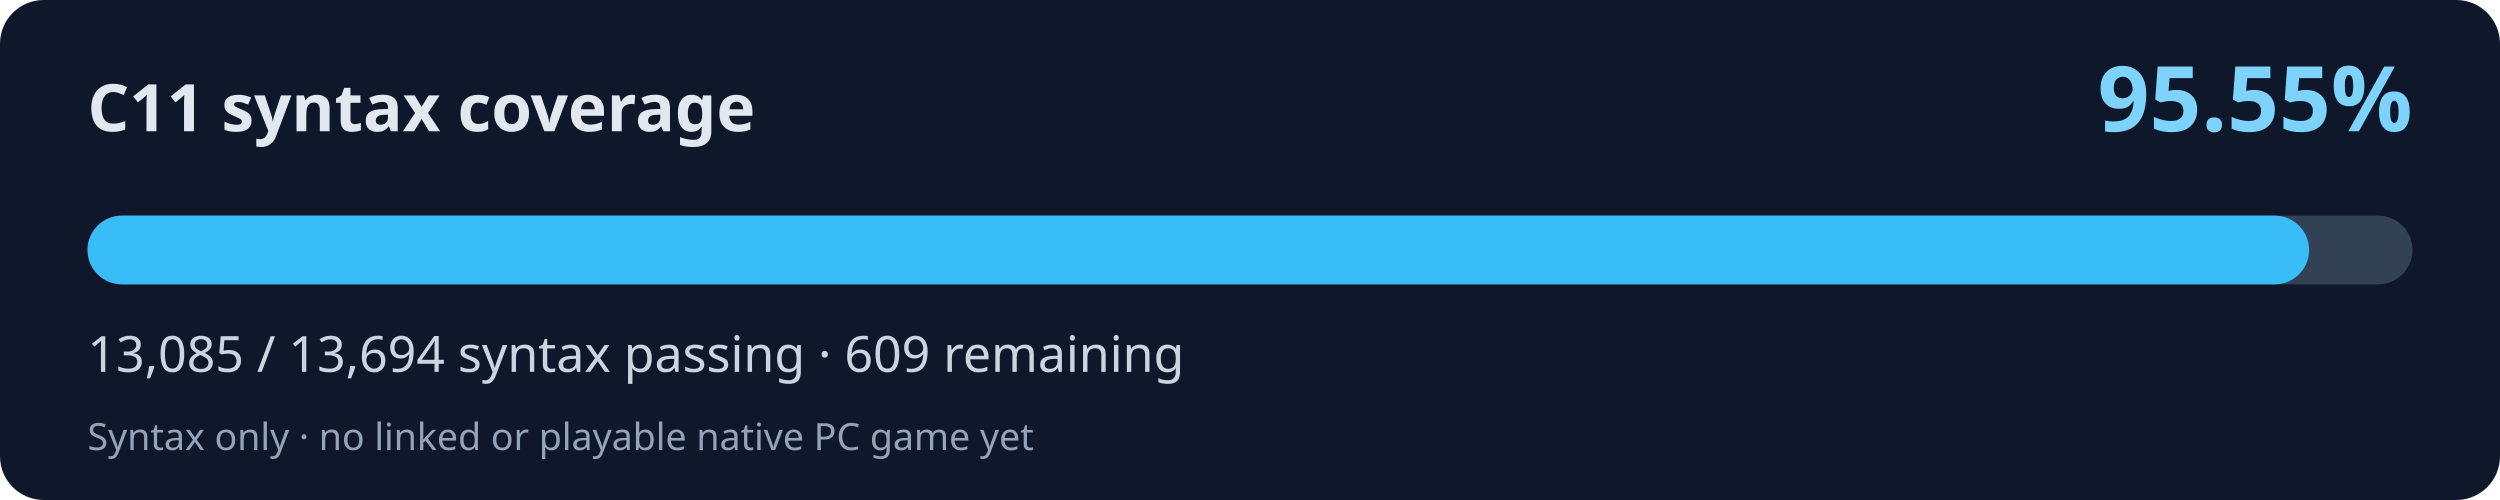
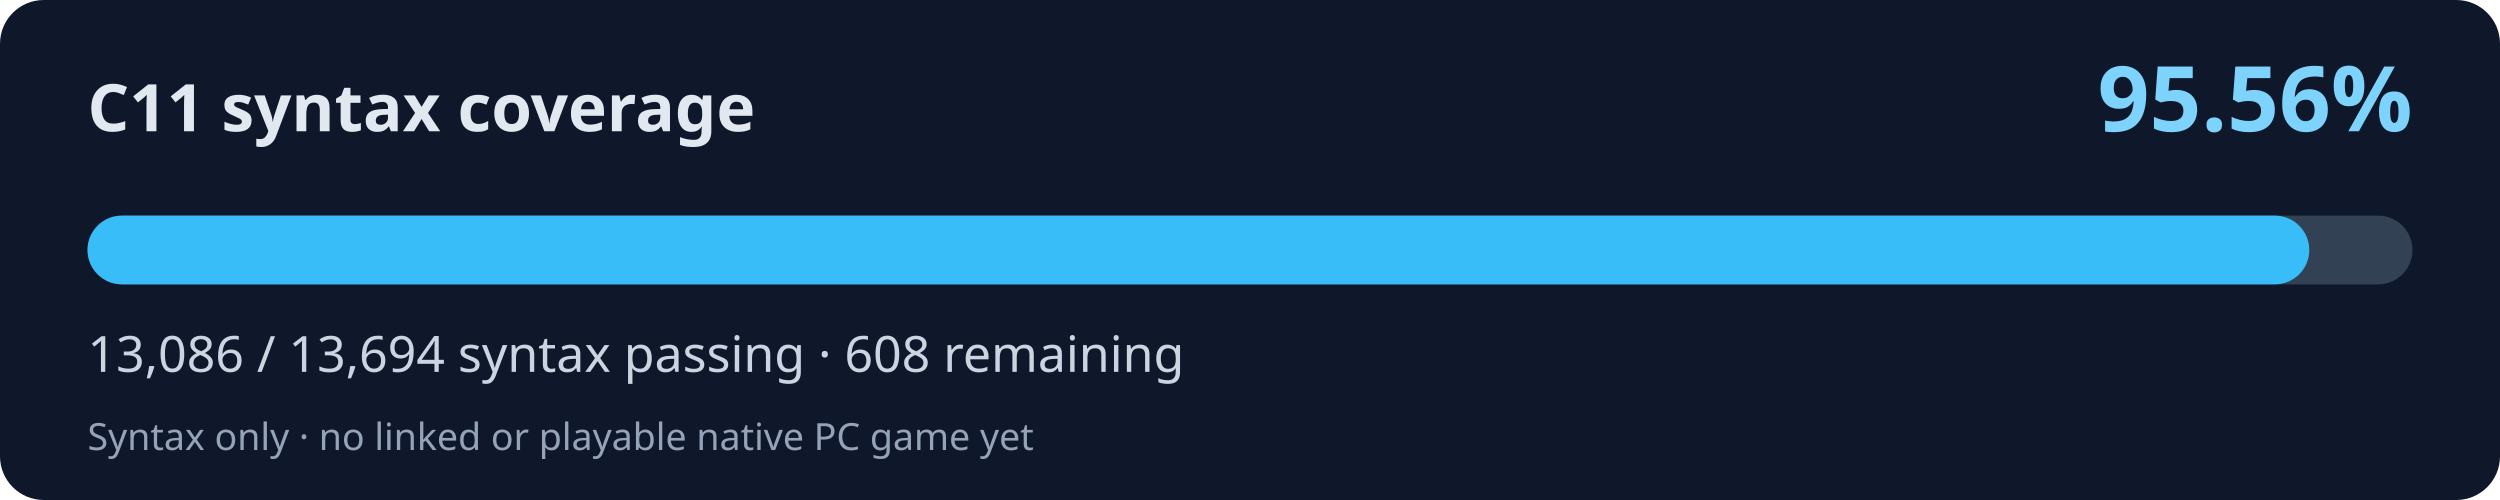
<svg xmlns="http://www.w3.org/2000/svg" width="800" height="160" viewBox="0 0 800 160" role="img" aria-labelledby="title desc">
  <rect width="800" height="160" rx="14" fill="#0f172a" />
  <text x="28" y="42" fill="#e2e8f0" font-family="system-ui,Segoe UI,sans-serif" font-weight="700" font-size="21">C11 syntax coverage</text>
-   <text x="772" y="42" fill="#7dd3fc" font-family="system-ui,Segoe UI,sans-serif" font-weight="700" font-size="29" text-anchor="end">95.55%</text>
+   <text x="772" y="42" fill="#7dd3fc" font-family="system-ui,Segoe UI,sans-serif" font-weight="700" font-size="29" text-anchor="end">95.56%</text>
  <rect x="28" y="69" width="744" height="22" rx="11" fill="#334155" />
-   <rect x="28" y="69" width="710.91" height="22" rx="11" fill="#38bdf8" />
-   <text x="28" y="119" fill="#cbd5e1" font-family="system-ui,Segoe UI,sans-serif" font-size="16">13,085 / 13,694 syntax passing · 609 remaining</text>
+   <rect x="28" y="69" width="710.97" height="22" rx="11" fill="#38bdf8" />
+   <text x="28" y="119" fill="#cbd5e1" font-family="system-ui,Segoe UI,sans-serif" font-size="16">13,086 / 13,694 syntax passing · 608 remaining</text>
  <text x="28" y="144" fill="#94a3b8" font-family="system-ui,Segoe UI,sans-serif" font-size="12">Syntax only · no linked or playable native PC game yet</text>
</svg>
